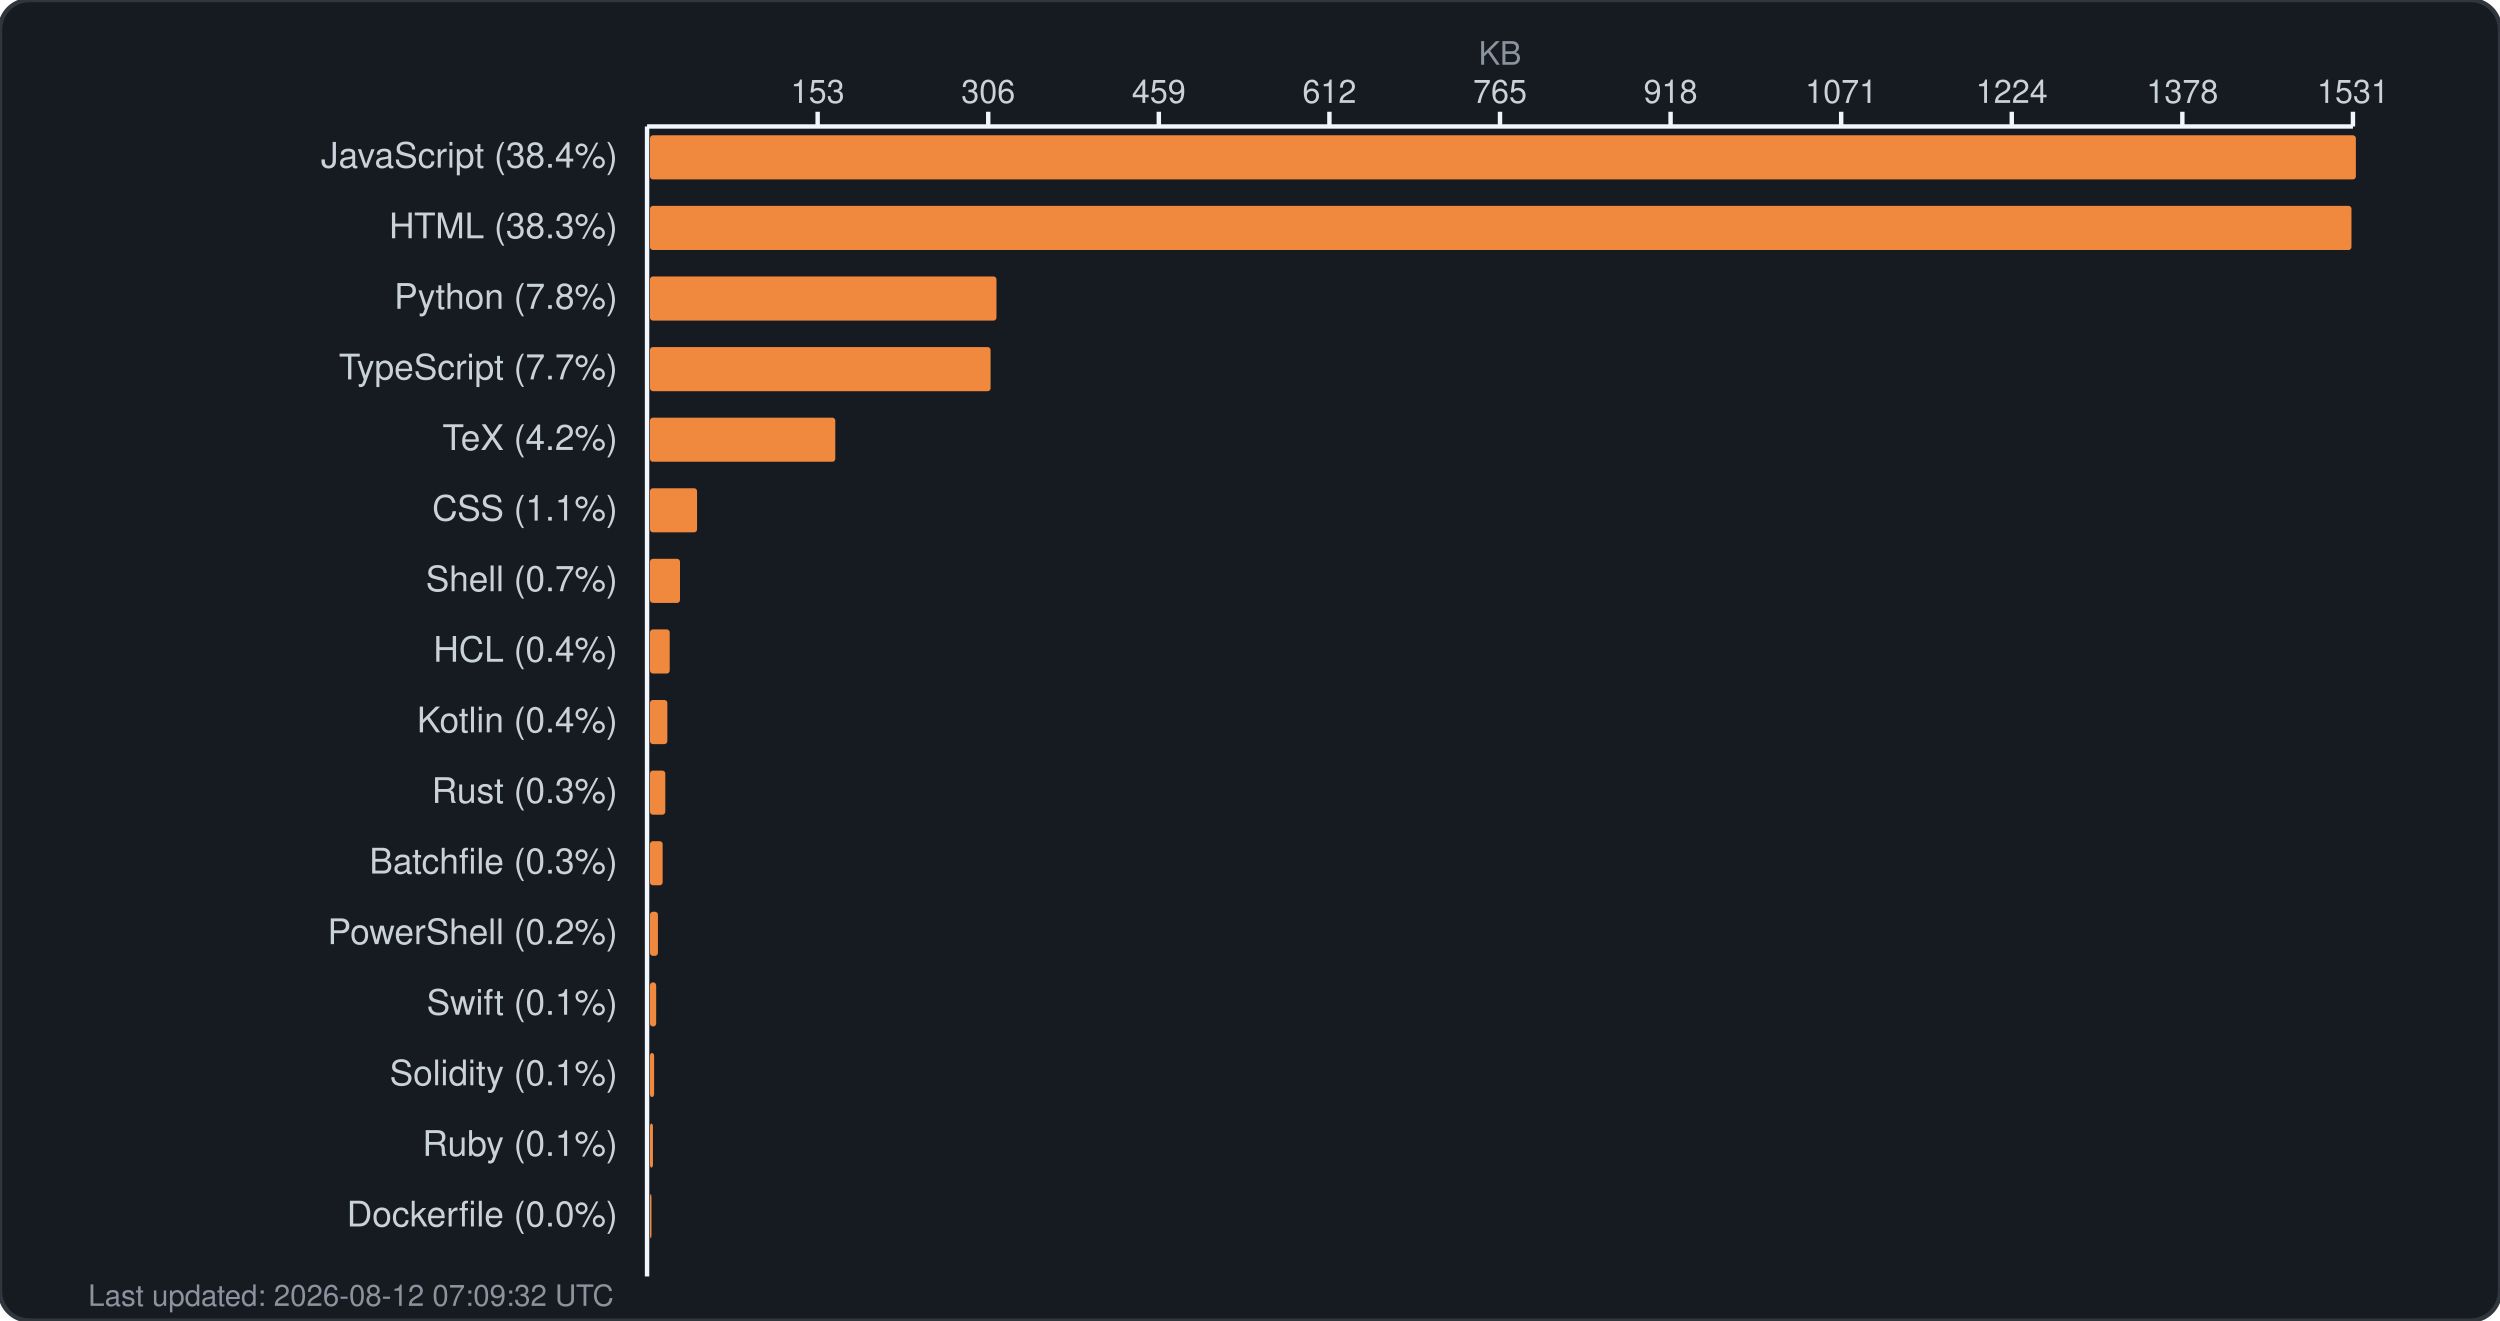
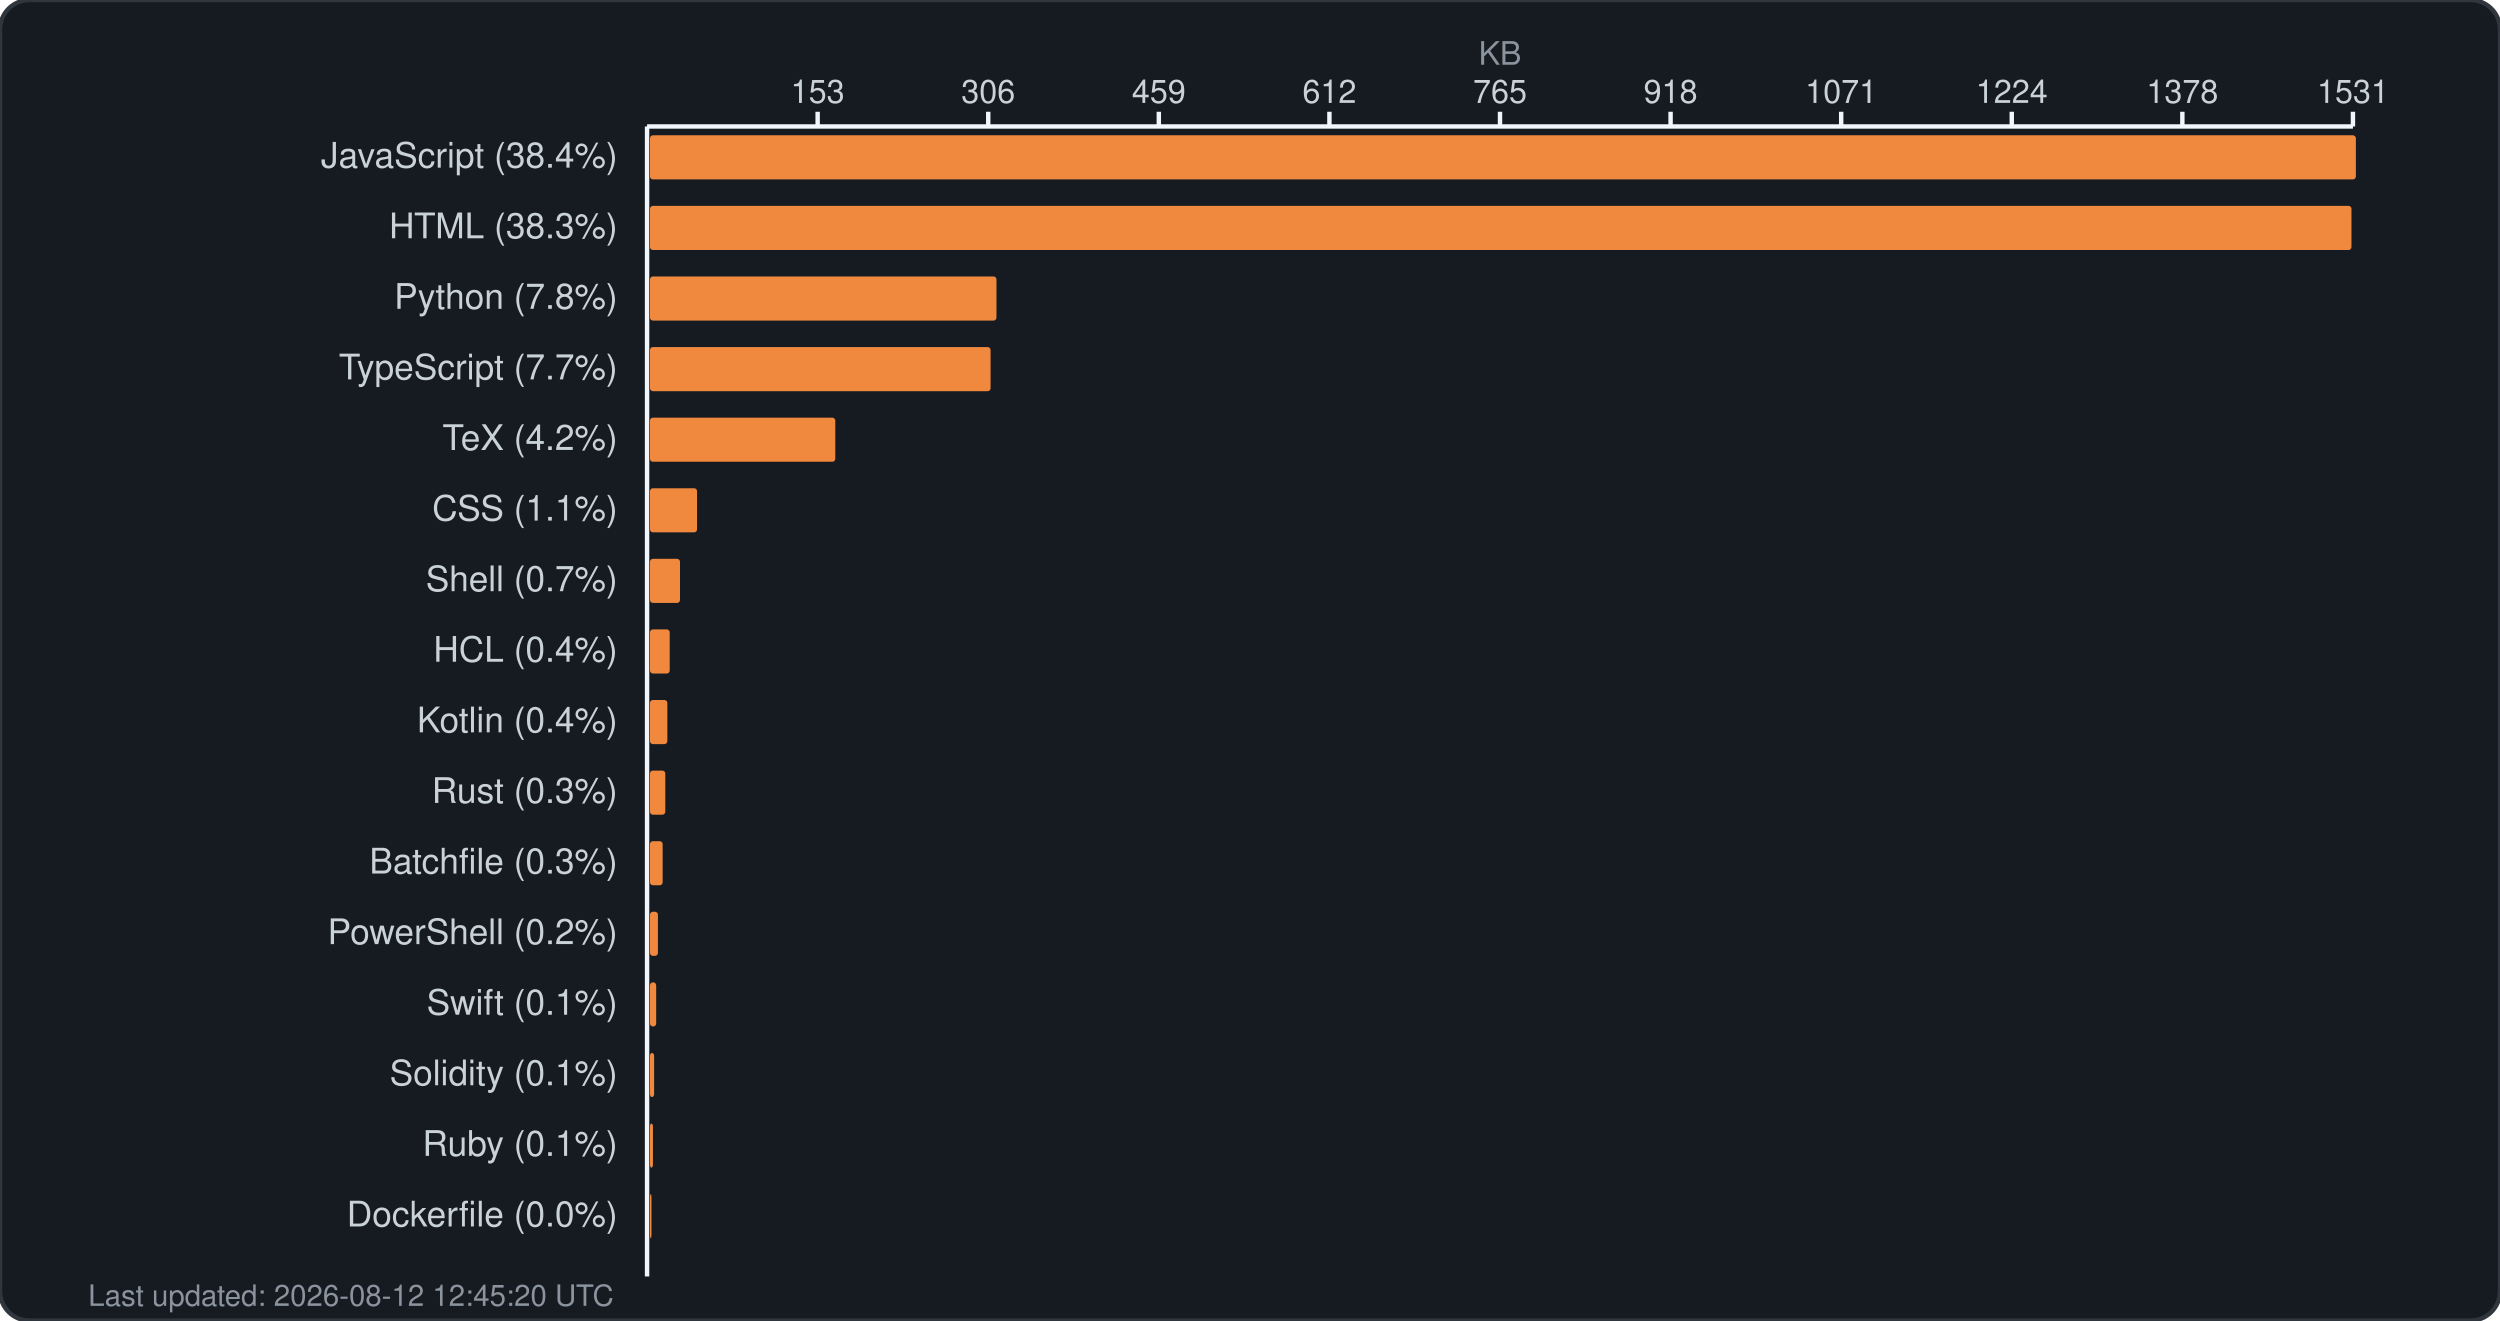
<svg xmlns="http://www.w3.org/2000/svg" width="850" height="449" viewBox="0 0 850 449" fill="none">
  <rect width="850" height="449" rx="10" fill="#161b22" stroke="#30363d" stroke-width="1.5" />
  <text x="510.0" y="22" fill="#8b949e" font-family="-apple-system, BlinkMacSystemFont, 'Segoe UI', Helvetica, Arial, sans-serif" font-size="11" text-anchor="middle">KB</text>
  <g fill="#c9d1d9" font-family="-apple-system, BlinkMacSystemFont, 'Segoe UI', Helvetica, Arial, sans-serif" font-size="11">
    <text x="278.0" y="35" text-anchor="middle">153</text>
    <line x1="278.0" y1="38" x2="278.0" y2="43" stroke="#f0f6fc" stroke-width="1.5" />
    <text x="336.0" y="35" text-anchor="middle">306</text>
    <line x1="336.0" y1="38" x2="336.0" y2="43" stroke="#f0f6fc" stroke-width="1.5" />
    <text x="394.0" y="35" text-anchor="middle">459</text>
    <line x1="394.0" y1="38" x2="394.0" y2="43" stroke="#f0f6fc" stroke-width="1.5" />
    <text x="452.0" y="35" text-anchor="middle">612</text>
    <line x1="452.0" y1="38" x2="452.0" y2="43" stroke="#f0f6fc" stroke-width="1.5" />
    <text x="510.0" y="35" text-anchor="middle">765</text>
    <line x1="510.0" y1="38" x2="510.0" y2="43" stroke="#f0f6fc" stroke-width="1.5" />
    <text x="568.0" y="35" text-anchor="middle">918</text>
    <line x1="568.0" y1="38" x2="568.0" y2="43" stroke="#f0f6fc" stroke-width="1.5" />
    <text x="626.0" y="35" text-anchor="middle">1071</text>
    <line x1="626.0" y1="38" x2="626.0" y2="43" stroke="#f0f6fc" stroke-width="1.5" />
    <text x="684.0" y="35" text-anchor="middle">1224</text>
    <line x1="684.0" y1="38" x2="684.0" y2="43" stroke="#f0f6fc" stroke-width="1.5" />
    <text x="742.0" y="35" text-anchor="middle">1378</text>
    <line x1="742.0" y1="38" x2="742.0" y2="43" stroke="#f0f6fc" stroke-width="1.5" />
    <text x="800.0" y="35" text-anchor="middle">1531</text>
    <line x1="800.0" y1="38" x2="800.0" y2="43" stroke="#f0f6fc" stroke-width="1.5" />
    <line x1="220" y1="43" x2="800" y2="43" stroke="#f0f6fc" stroke-width="1.5" />
    <line x1="220" y1="43" x2="220" y2="434" stroke="#f0f6fc" stroke-width="1.5" />
  </g>
  <g>
    <text x="210" y="57" fill="#c9d1d9" font-family="-apple-system, BlinkMacSystemFont, 'Segoe UI', Helvetica, Arial, sans-serif" font-size="12" text-anchor="end">JavaScript (38.4%)</text>
    <rect x="221" y="46" width="580.0" height="15" rx="1" fill="#f0883e" />
    <text x="210" y="81" fill="#c9d1d9" font-family="-apple-system, BlinkMacSystemFont, 'Segoe UI', Helvetica, Arial, sans-serif" font-size="12" text-anchor="end">HTML (38.3%)</text>
    <rect x="221" y="70" width="578.5" height="15" rx="1" fill="#f0883e" />
    <text x="210" y="105" fill="#c9d1d9" font-family="-apple-system, BlinkMacSystemFont, 'Segoe UI', Helvetica, Arial, sans-serif" font-size="12" text-anchor="end">Python (7.8%)</text>
    <rect x="221" y="94" width="117.8" height="15" rx="1" fill="#f0883e" />
    <text x="210" y="129" fill="#c9d1d9" font-family="-apple-system, BlinkMacSystemFont, 'Segoe UI', Helvetica, Arial, sans-serif" font-size="12" text-anchor="end">TypeScript (7.7%)</text>
    <rect x="221" y="118" width="115.8" height="15" rx="1" fill="#f0883e" />
    <text x="210" y="153" fill="#c9d1d9" font-family="-apple-system, BlinkMacSystemFont, 'Segoe UI', Helvetica, Arial, sans-serif" font-size="12" text-anchor="end">TeX (4.2%)</text>
    <rect x="221" y="142" width="63.0" height="15" rx="1" fill="#f0883e" />
    <text x="210" y="177" fill="#c9d1d9" font-family="-apple-system, BlinkMacSystemFont, 'Segoe UI', Helvetica, Arial, sans-serif" font-size="12" text-anchor="end">CSS (1.1%)</text>
    <rect x="221" y="166" width="16.0" height="15" rx="1" fill="#f0883e" />
    <text x="210" y="201" fill="#c9d1d9" font-family="-apple-system, BlinkMacSystemFont, 'Segoe UI', Helvetica, Arial, sans-serif" font-size="12" text-anchor="end">Shell (0.7%)</text>
    <rect x="221" y="190" width="10.2" height="15" rx="1" fill="#f0883e" />
    <text x="210" y="225" fill="#c9d1d9" font-family="-apple-system, BlinkMacSystemFont, 'Segoe UI', Helvetica, Arial, sans-serif" font-size="12" text-anchor="end">HCL (0.4%)</text>
    <rect x="221" y="214" width="6.7" height="15" rx="1" fill="#f0883e" />
    <text x="210" y="249" fill="#c9d1d9" font-family="-apple-system, BlinkMacSystemFont, 'Segoe UI', Helvetica, Arial, sans-serif" font-size="12" text-anchor="end">Kotlin (0.4%)</text>
    <rect x="221" y="238" width="5.9" height="15" rx="1" fill="#f0883e" />
    <text x="210" y="273" fill="#c9d1d9" font-family="-apple-system, BlinkMacSystemFont, 'Segoe UI', Helvetica, Arial, sans-serif" font-size="12" text-anchor="end">Rust (0.3%)</text>
    <rect x="221" y="262" width="5.2" height="15" rx="1" fill="#f0883e" />
    <text x="210" y="297" fill="#c9d1d9" font-family="-apple-system, BlinkMacSystemFont, 'Segoe UI', Helvetica, Arial, sans-serif" font-size="12" text-anchor="end">Batchfile (0.3%)</text>
    <rect x="221" y="286" width="4.3" height="15" rx="1" fill="#f0883e" />
    <text x="210" y="321" fill="#c9d1d9" font-family="-apple-system, BlinkMacSystemFont, 'Segoe UI', Helvetica, Arial, sans-serif" font-size="12" text-anchor="end">PowerShell (0.2%)</text>
    <rect x="221" y="310" width="2.7" height="15" rx="1" fill="#f0883e" />
    <text x="210" y="345" fill="#c9d1d9" font-family="-apple-system, BlinkMacSystemFont, 'Segoe UI', Helvetica, Arial, sans-serif" font-size="12" text-anchor="end">Swift (0.1%)</text>
    <rect x="221" y="334" width="2.1" height="15" rx="1" fill="#f0883e" />
    <text x="210" y="369" fill="#c9d1d9" font-family="-apple-system, BlinkMacSystemFont, 'Segoe UI', Helvetica, Arial, sans-serif" font-size="12" text-anchor="end">Solidity (0.1%)</text>
    <rect x="221" y="358" width="1.4" height="15" rx="1" fill="#f0883e" />
    <text x="210" y="393" fill="#c9d1d9" font-family="-apple-system, BlinkMacSystemFont, 'Segoe UI', Helvetica, Arial, sans-serif" font-size="12" text-anchor="end">Ruby (0.1%)</text>
    <rect x="221" y="382" width="1.0" height="15" rx="1" fill="#f0883e" />
    <text x="210" y="417" fill="#c9d1d9" font-family="-apple-system, BlinkMacSystemFont, 'Segoe UI', Helvetica, Arial, sans-serif" font-size="12" text-anchor="end">Dockerfile (0.0%)</text>
    <rect x="221" y="406" width="0.5" height="15" rx="1" fill="#f0883e" />
-     <text x="30" y="444" fill="#8b949e" font-family="-apple-system, BlinkMacSystemFont, 'Segoe UI', Helvetica, Arial, sans-serif" font-size="10">Last updated: 2026-08-12 07:09:32 UTC</text>
+     <text x="30" y="444" fill="#8b949e" font-family="-apple-system, BlinkMacSystemFont, 'Segoe UI', Helvetica, Arial, sans-serif" font-size="10">Last updated: 2026-08-12 12:45:20 UTC</text>
  </g>
</svg>
